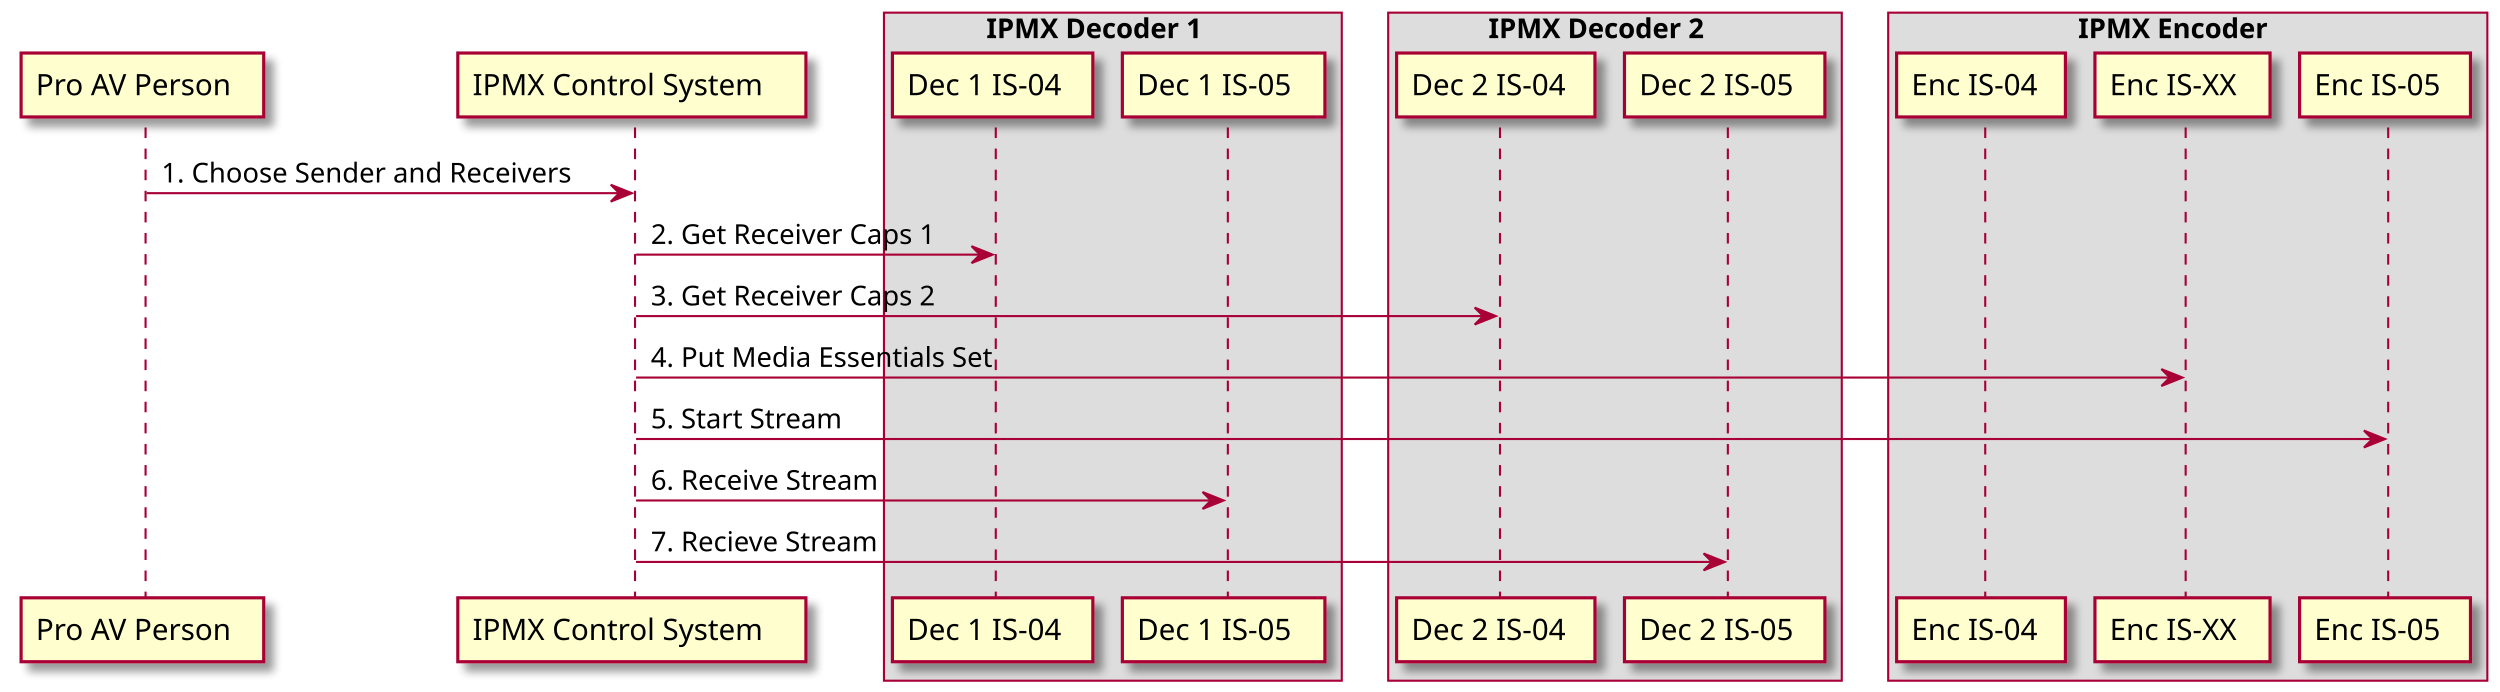
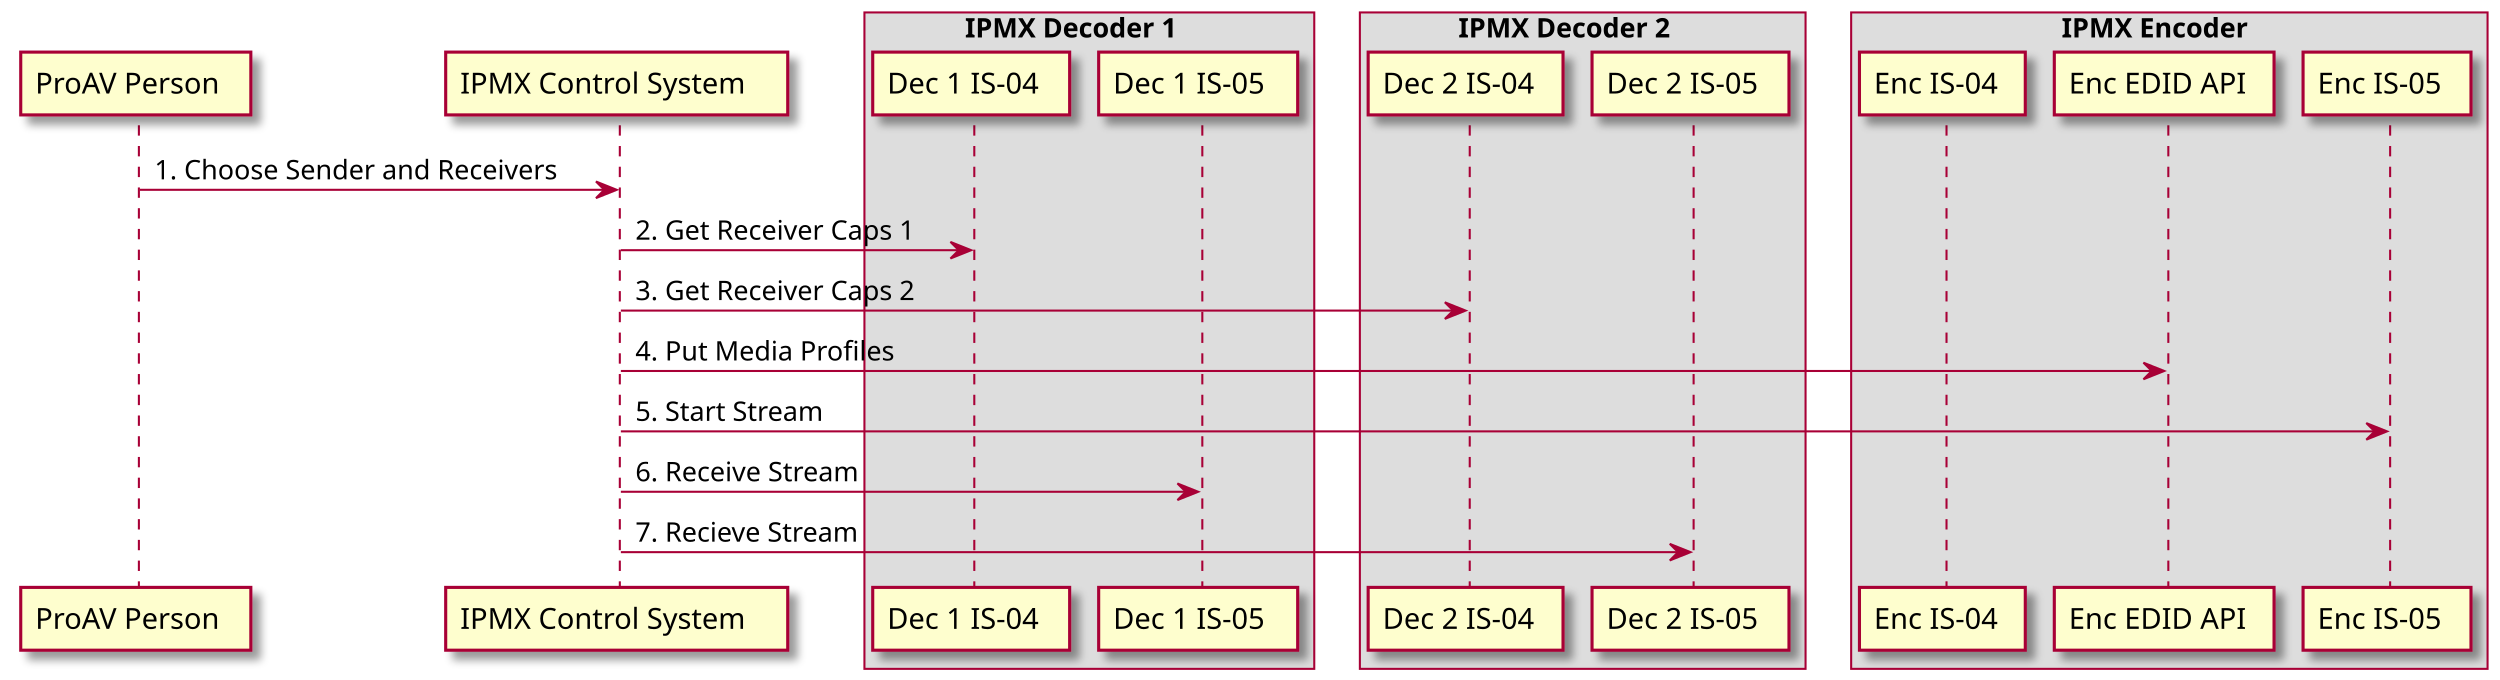
- <svg xmlns="http://www.w3.org/2000/svg" contentScriptType="application/ecmascript" contentStyleType="text/css" height="328px" preserveAspectRatio="none" style="width:1185px;height:328px;" version="1.1" viewBox="0 0 1185 328" width="1185px" zoomAndPan="magnify">
+ <svg xmlns="http://www.w3.org/2000/svg" contentScriptType="application/ecmascript" contentStyleType="text/css" height="328px" preserveAspectRatio="none" style="width:1206px;height:328px;" version="1.1" viewBox="0 0 1206 328" width="1206px" zoomAndPan="magnify">
  <defs>
-     <filter height="300%" id="f12r62pmjpg1dh" width="300%" x="-1" y="-1">
+     <filter height="300%" id="fgj6hzoa7asls" width="300%" x="-1" y="-1">
      <feGaussianBlur result="blurOut" stdDeviation="2.0" />
      <feColorMatrix in="blurOut" result="blurOut2" type="matrix" values="0 0 0 0 0 0 0 0 0 0 0 0 0 0 0 0 0 0 .4 0" />
      <feOffset dx="4.0" dy="4.0" in="blurOut2" result="blurOut3" />
      <feBlend in="SourceGraphic" in2="blurOut3" mode="normal" />
    </filter>
  </defs>
  <g>
-     <rect fill="#DDDDDD" height="316.656" style="stroke:#A80036;stroke-width:1.0;" width="217" x="419" y="6" />
-     <text fill="#000000" font-family="sans-serif" font-size="13" font-weight="bold" lengthAdjust="spacing" textLength="120" x="467.5" y="18.067">IPMX Decoder 1</text>
-     <rect fill="#DDDDDD" height="316.656" style="stroke:#A80036;stroke-width:1.0;" width="215" x="658" y="6" />
-     <text fill="#000000" font-family="sans-serif" font-size="13" font-weight="bold" lengthAdjust="spacing" textLength="120" x="705.5" y="18.067">IPMX Decoder 2</text>
-     <rect fill="#DDDDDD" height="316.656" style="stroke:#A80036;stroke-width:1.0;" width="284" x="895" y="6" />
-     <text fill="#000000" font-family="sans-serif" font-size="13" font-weight="bold" lengthAdjust="spacing" textLength="104" x="985" y="18.067">IPMX Encoder</text>
-     <line style="stroke:#A80036;stroke-width:1.0;stroke-dasharray:5.0,5.0;" x1="69" x2="69" y1="60.43" y2="284.359" />
-     <line style="stroke:#A80036;stroke-width:1.0;stroke-dasharray:5.0,5.0;" x1="301" x2="301" y1="60.43" y2="284.359" />
-     <line style="stroke:#A80036;stroke-width:1.0;stroke-dasharray:5.0,5.0;" x1="472" x2="472" y1="60.43" y2="284.359" />
-     <line style="stroke:#A80036;stroke-width:1.0;stroke-dasharray:5.0,5.0;" x1="582" x2="582" y1="60.43" y2="284.359" />
-     <line style="stroke:#A80036;stroke-width:1.0;stroke-dasharray:5.0,5.0;" x1="711" x2="711" y1="60.43" y2="284.359" />
-     <line style="stroke:#A80036;stroke-width:1.0;stroke-dasharray:5.0,5.0;" x1="819" x2="819" y1="60.43" y2="284.359" />
-     <line style="stroke:#A80036;stroke-width:1.0;stroke-dasharray:5.0,5.0;" x1="941" x2="941" y1="60.43" y2="284.359" />
-     <line style="stroke:#A80036;stroke-width:1.0;stroke-dasharray:5.0,5.0;" x1="1036" x2="1036" y1="60.43" y2="284.359" />
-     <line style="stroke:#A80036;stroke-width:1.0;stroke-dasharray:5.0,5.0;" x1="1132" x2="1132" y1="60.43" y2="284.359" />
-     <rect fill="#FEFECE" filter="url(#f12r62pmjpg1dh)" height="30.297" style="stroke:#A80036;stroke-width:1.5;" width="115" x="10" y="25.133" />
-     <text fill="#000000" font-family="sans-serif" font-size="14" lengthAdjust="spacing" textLength="101" x="17" y="45.128">Pro AV Person</text>
-     <rect fill="#FEFECE" filter="url(#f12r62pmjpg1dh)" height="30.297" style="stroke:#A80036;stroke-width:1.5;" width="115" x="10" y="283.359" />
-     <text fill="#000000" font-family="sans-serif" font-size="14" lengthAdjust="spacing" textLength="101" x="17" y="303.354">Pro AV Person</text>
-     <rect fill="#FEFECE" filter="url(#f12r62pmjpg1dh)" height="30.297" style="stroke:#A80036;stroke-width:1.5;" width="165" x="217" y="25.133" />
-     <text fill="#000000" font-family="sans-serif" font-size="14" lengthAdjust="spacing" textLength="151" x="224" y="45.128">IPMX Control System</text>
-     <rect fill="#FEFECE" filter="url(#f12r62pmjpg1dh)" height="30.297" style="stroke:#A80036;stroke-width:1.5;" width="165" x="217" y="283.359" />
-     <text fill="#000000" font-family="sans-serif" font-size="14" lengthAdjust="spacing" textLength="151" x="224" y="303.354">IPMX Control System</text>
-     <rect fill="#FEFECE" filter="url(#f12r62pmjpg1dh)" height="30.297" style="stroke:#A80036;stroke-width:1.5;" width="95" x="423" y="25.133" />
-     <text fill="#000000" font-family="sans-serif" font-size="14" lengthAdjust="spacing" textLength="81" x="430" y="45.128">Dec 1 IS-04</text>
-     <rect fill="#FEFECE" filter="url(#f12r62pmjpg1dh)" height="30.297" style="stroke:#A80036;stroke-width:1.5;" width="95" x="423" y="283.359" />
-     <text fill="#000000" font-family="sans-serif" font-size="14" lengthAdjust="spacing" textLength="81" x="430" y="303.354">Dec 1 IS-04</text>
-     <rect fill="#FEFECE" filter="url(#f12r62pmjpg1dh)" height="30.297" style="stroke:#A80036;stroke-width:1.5;" width="96" x="532" y="25.133" />
-     <text fill="#000000" font-family="sans-serif" font-size="14" lengthAdjust="spacing" textLength="82" x="539" y="45.128">Dec 1 IS-05</text>
-     <rect fill="#FEFECE" filter="url(#f12r62pmjpg1dh)" height="30.297" style="stroke:#A80036;stroke-width:1.5;" width="96" x="532" y="283.359" />
-     <text fill="#000000" font-family="sans-serif" font-size="14" lengthAdjust="spacing" textLength="82" x="539" y="303.354">Dec 1 IS-05</text>
-     <rect fill="#FEFECE" filter="url(#f12r62pmjpg1dh)" height="30.297" style="stroke:#A80036;stroke-width:1.5;" width="94" x="662" y="25.133" />
-     <text fill="#000000" font-family="sans-serif" font-size="14" lengthAdjust="spacing" textLength="80" x="669" y="45.128">Dec 2 IS-04</text>
-     <rect fill="#FEFECE" filter="url(#f12r62pmjpg1dh)" height="30.297" style="stroke:#A80036;stroke-width:1.5;" width="94" x="662" y="283.359" />
-     <text fill="#000000" font-family="sans-serif" font-size="14" lengthAdjust="spacing" textLength="80" x="669" y="303.354">Dec 2 IS-04</text>
-     <rect fill="#FEFECE" filter="url(#f12r62pmjpg1dh)" height="30.297" style="stroke:#A80036;stroke-width:1.5;" width="95" x="770" y="25.133" />
-     <text fill="#000000" font-family="sans-serif" font-size="14" lengthAdjust="spacing" textLength="81" x="777" y="45.128">Dec 2 IS-05</text>
-     <rect fill="#FEFECE" filter="url(#f12r62pmjpg1dh)" height="30.297" style="stroke:#A80036;stroke-width:1.5;" width="95" x="770" y="283.359" />
-     <text fill="#000000" font-family="sans-serif" font-size="14" lengthAdjust="spacing" textLength="81" x="777" y="303.354">Dec 2 IS-05</text>
-     <rect fill="#FEFECE" filter="url(#f12r62pmjpg1dh)" height="30.297" style="stroke:#A80036;stroke-width:1.5;" width="80" x="899" y="25.133" />
-     <text fill="#000000" font-family="sans-serif" font-size="14" lengthAdjust="spacing" textLength="66" x="906" y="45.128">Enc IS-04</text>
-     <rect fill="#FEFECE" filter="url(#f12r62pmjpg1dh)" height="30.297" style="stroke:#A80036;stroke-width:1.5;" width="80" x="899" y="283.359" />
-     <text fill="#000000" font-family="sans-serif" font-size="14" lengthAdjust="spacing" textLength="66" x="906" y="303.354">Enc IS-04</text>
-     <rect fill="#FEFECE" filter="url(#f12r62pmjpg1dh)" height="30.297" style="stroke:#A80036;stroke-width:1.5;" width="83" x="993" y="25.133" />
-     <text fill="#000000" font-family="sans-serif" font-size="14" lengthAdjust="spacing" textLength="69" x="1000" y="45.128">Enc IS-XX</text>
-     <rect fill="#FEFECE" filter="url(#f12r62pmjpg1dh)" height="30.297" style="stroke:#A80036;stroke-width:1.5;" width="83" x="993" y="283.359" />
-     <text fill="#000000" font-family="sans-serif" font-size="14" lengthAdjust="spacing" textLength="69" x="1000" y="303.354">Enc IS-XX</text>
-     <rect fill="#FEFECE" filter="url(#f12r62pmjpg1dh)" height="30.297" style="stroke:#A80036;stroke-width:1.5;" width="81" x="1090" y="25.133" />
-     <text fill="#000000" font-family="sans-serif" font-size="14" lengthAdjust="spacing" textLength="67" x="1097" y="45.128">Enc IS-05</text>
-     <rect fill="#FEFECE" filter="url(#f12r62pmjpg1dh)" height="30.297" style="stroke:#A80036;stroke-width:1.5;" width="81" x="1090" y="283.359" />
-     <text fill="#000000" font-family="sans-serif" font-size="14" lengthAdjust="spacing" textLength="67" x="1097" y="303.354">Enc IS-05</text>
-     <polygon fill="#A80036" points="289.5,87.562,299.5,91.562,289.5,95.562,293.5,91.562" style="stroke:#A80036;stroke-width:1.0;" />
-     <line style="stroke:#A80036;stroke-width:1.0;" x1="69.5" x2="295.5" y1="91.562" y2="91.562" />
-     <text fill="#000000" font-family="sans-serif" font-size="13" lengthAdjust="spacing" textLength="208" x="76.5" y="86.497">1. Choose Sender and Receivers</text>
-     <polygon fill="#A80036" points="460.5,116.695,470.5,120.695,460.5,124.695,464.5,120.695" style="stroke:#A80036;stroke-width:1.0;" />
-     <line style="stroke:#A80036;stroke-width:1.0;" x1="301.5" x2="466.5" y1="120.695" y2="120.695" />
-     <text fill="#000000" font-family="sans-serif" font-size="13" lengthAdjust="spacing" textLength="147" x="308.5" y="115.629">2. Get Receiver Caps 1</text>
-     <polygon fill="#A80036" points="699,145.828,709,149.828,699,153.828,703,149.828" style="stroke:#A80036;stroke-width:1.0;" />
-     <line style="stroke:#A80036;stroke-width:1.0;" x1="301.5" x2="705" y1="149.828" y2="149.828" />
-     <text fill="#000000" font-family="sans-serif" font-size="13" lengthAdjust="spacing" textLength="147" x="308.5" y="144.762">3. Get Receiver Caps 2</text>
-     <polygon fill="#A80036" points="1024.5,174.961,1034.5,178.961,1024.5,182.961,1028.5,178.961" style="stroke:#A80036;stroke-width:1.0;" />
-     <line style="stroke:#A80036;stroke-width:1.0;" x1="301.5" x2="1030.5" y1="178.961" y2="178.961" />
-     <text fill="#000000" font-family="sans-serif" font-size="13" lengthAdjust="spacing" textLength="171" x="308.5" y="173.895">4. Put Media Essentials Set</text>
-     <polygon fill="#A80036" points="1120.5,204.094,1130.5,208.094,1120.5,212.094,1124.5,208.094" style="stroke:#A80036;stroke-width:1.0;" />
-     <line style="stroke:#A80036;stroke-width:1.0;" x1="301.5" x2="1126.5" y1="208.094" y2="208.094" />
-     <text fill="#000000" font-family="sans-serif" font-size="13" lengthAdjust="spacing" textLength="98" x="308.5" y="203.028">5. Start Stream</text>
-     <polygon fill="#A80036" points="570,233.227,580,237.227,570,241.227,574,237.227" style="stroke:#A80036;stroke-width:1.0;" />
-     <line style="stroke:#A80036;stroke-width:1.0;" x1="301.5" x2="576" y1="237.227" y2="237.227" />
-     <text fill="#000000" font-family="sans-serif" font-size="13" lengthAdjust="spacing" textLength="118" x="308.5" y="232.161">6. Receive Stream</text>
-     <polygon fill="#A80036" points="807.5,262.359,817.5,266.359,807.5,270.359,811.5,266.359" style="stroke:#A80036;stroke-width:1.0;" />
-     <line style="stroke:#A80036;stroke-width:1.0;" x1="301.5" x2="813.5" y1="266.359" y2="266.359" />
-     <text fill="#000000" font-family="sans-serif" font-size="13" lengthAdjust="spacing" textLength="118" x="308.5" y="261.293">7. Recieve Stream</text>
+     <rect fill="#DDDDDD" height="316.656" style="stroke:#A80036;stroke-width:1.0;" width="217" x="417" y="6" />
+     <text fill="#000000" font-family="sans-serif" font-size="13" font-weight="bold" lengthAdjust="spacing" textLength="120" x="465.5" y="18.067">IPMX Decoder 1</text>
+     <rect fill="#DDDDDD" height="316.656" style="stroke:#A80036;stroke-width:1.0;" width="215" x="656" y="6" />
+     <text fill="#000000" font-family="sans-serif" font-size="13" font-weight="bold" lengthAdjust="spacing" textLength="120" x="703.5" y="18.067">IPMX Decoder 2</text>
+     <rect fill="#DDDDDD" height="316.656" style="stroke:#A80036;stroke-width:1.0;" width="307" x="893" y="6" />
+     <text fill="#000000" font-family="sans-serif" font-size="13" font-weight="bold" lengthAdjust="spacing" textLength="104" x="994.5" y="18.067">IPMX Encoder</text>
+     <line style="stroke:#A80036;stroke-width:1.0;stroke-dasharray:5.0,5.0;" x1="67" x2="67" y1="60.43" y2="284.359" />
+     <line style="stroke:#A80036;stroke-width:1.0;stroke-dasharray:5.0,5.0;" x1="299" x2="299" y1="60.43" y2="284.359" />
+     <line style="stroke:#A80036;stroke-width:1.0;stroke-dasharray:5.0,5.0;" x1="470" x2="470" y1="60.43" y2="284.359" />
+     <line style="stroke:#A80036;stroke-width:1.0;stroke-dasharray:5.0,5.0;" x1="580" x2="580" y1="60.43" y2="284.359" />
+     <line style="stroke:#A80036;stroke-width:1.0;stroke-dasharray:5.0,5.0;" x1="709" x2="709" y1="60.43" y2="284.359" />
+     <line style="stroke:#A80036;stroke-width:1.0;stroke-dasharray:5.0,5.0;" x1="817" x2="817" y1="60.43" y2="284.359" />
+     <line style="stroke:#A80036;stroke-width:1.0;stroke-dasharray:5.0,5.0;" x1="939" x2="939" y1="60.43" y2="284.359" />
+     <line style="stroke:#A80036;stroke-width:1.0;stroke-dasharray:5.0,5.0;" x1="1046" x2="1046" y1="60.43" y2="284.359" />
+     <line style="stroke:#A80036;stroke-width:1.0;stroke-dasharray:5.0,5.0;" x1="1153" x2="1153" y1="60.43" y2="284.359" />
+     <rect fill="#FEFECE" filter="url(#fgj6hzoa7asls)" height="30.297" style="stroke:#A80036;stroke-width:1.5;" width="111" x="10" y="25.133" />
+     <text fill="#000000" font-family="sans-serif" font-size="14" lengthAdjust="spacing" textLength="97" x="17" y="45.128">ProAV Person</text>
+     <rect fill="#FEFECE" filter="url(#fgj6hzoa7asls)" height="30.297" style="stroke:#A80036;stroke-width:1.5;" width="111" x="10" y="283.359" />
+     <text fill="#000000" font-family="sans-serif" font-size="14" lengthAdjust="spacing" textLength="97" x="17" y="303.354">ProAV Person</text>
+     <rect fill="#FEFECE" filter="url(#fgj6hzoa7asls)" height="30.297" style="stroke:#A80036;stroke-width:1.5;" width="165" x="215" y="25.133" />
+     <text fill="#000000" font-family="sans-serif" font-size="14" lengthAdjust="spacing" textLength="151" x="222" y="45.128">IPMX Control System</text>
+     <rect fill="#FEFECE" filter="url(#fgj6hzoa7asls)" height="30.297" style="stroke:#A80036;stroke-width:1.5;" width="165" x="215" y="283.359" />
+     <text fill="#000000" font-family="sans-serif" font-size="14" lengthAdjust="spacing" textLength="151" x="222" y="303.354">IPMX Control System</text>
+     <rect fill="#FEFECE" filter="url(#fgj6hzoa7asls)" height="30.297" style="stroke:#A80036;stroke-width:1.5;" width="95" x="421" y="25.133" />
+     <text fill="#000000" font-family="sans-serif" font-size="14" lengthAdjust="spacing" textLength="81" x="428" y="45.128">Dec 1 IS-04</text>
+     <rect fill="#FEFECE" filter="url(#fgj6hzoa7asls)" height="30.297" style="stroke:#A80036;stroke-width:1.5;" width="95" x="421" y="283.359" />
+     <text fill="#000000" font-family="sans-serif" font-size="14" lengthAdjust="spacing" textLength="81" x="428" y="303.354">Dec 1 IS-04</text>
+     <rect fill="#FEFECE" filter="url(#fgj6hzoa7asls)" height="30.297" style="stroke:#A80036;stroke-width:1.5;" width="96" x="530" y="25.133" />
+     <text fill="#000000" font-family="sans-serif" font-size="14" lengthAdjust="spacing" textLength="82" x="537" y="45.128">Dec 1 IS-05</text>
+     <rect fill="#FEFECE" filter="url(#fgj6hzoa7asls)" height="30.297" style="stroke:#A80036;stroke-width:1.5;" width="96" x="530" y="283.359" />
+     <text fill="#000000" font-family="sans-serif" font-size="14" lengthAdjust="spacing" textLength="82" x="537" y="303.354">Dec 1 IS-05</text>
+     <rect fill="#FEFECE" filter="url(#fgj6hzoa7asls)" height="30.297" style="stroke:#A80036;stroke-width:1.5;" width="94" x="660" y="25.133" />
+     <text fill="#000000" font-family="sans-serif" font-size="14" lengthAdjust="spacing" textLength="80" x="667" y="45.128">Dec 2 IS-04</text>
+     <rect fill="#FEFECE" filter="url(#fgj6hzoa7asls)" height="30.297" style="stroke:#A80036;stroke-width:1.5;" width="94" x="660" y="283.359" />
+     <text fill="#000000" font-family="sans-serif" font-size="14" lengthAdjust="spacing" textLength="80" x="667" y="303.354">Dec 2 IS-04</text>
+     <rect fill="#FEFECE" filter="url(#fgj6hzoa7asls)" height="30.297" style="stroke:#A80036;stroke-width:1.5;" width="95" x="768" y="25.133" />
+     <text fill="#000000" font-family="sans-serif" font-size="14" lengthAdjust="spacing" textLength="81" x="775" y="45.128">Dec 2 IS-05</text>
+     <rect fill="#FEFECE" filter="url(#fgj6hzoa7asls)" height="30.297" style="stroke:#A80036;stroke-width:1.5;" width="95" x="768" y="283.359" />
+     <text fill="#000000" font-family="sans-serif" font-size="14" lengthAdjust="spacing" textLength="81" x="775" y="303.354">Dec 2 IS-05</text>
+     <rect fill="#FEFECE" filter="url(#fgj6hzoa7asls)" height="30.297" style="stroke:#A80036;stroke-width:1.5;" width="80" x="897" y="25.133" />
+     <text fill="#000000" font-family="sans-serif" font-size="14" lengthAdjust="spacing" textLength="66" x="904" y="45.128">Enc IS-04</text>
+     <rect fill="#FEFECE" filter="url(#fgj6hzoa7asls)" height="30.297" style="stroke:#A80036;stroke-width:1.5;" width="80" x="897" y="283.359" />
+     <text fill="#000000" font-family="sans-serif" font-size="14" lengthAdjust="spacing" textLength="66" x="904" y="303.354">Enc IS-04</text>
+     <rect fill="#FEFECE" filter="url(#fgj6hzoa7asls)" height="30.297" style="stroke:#A80036;stroke-width:1.5;" width="106" x="991" y="25.133" />
+     <text fill="#000000" font-family="sans-serif" font-size="14" lengthAdjust="spacing" textLength="92" x="998" y="45.128">Enc EDID API</text>
+     <rect fill="#FEFECE" filter="url(#fgj6hzoa7asls)" height="30.297" style="stroke:#A80036;stroke-width:1.5;" width="106" x="991" y="283.359" />
+     <text fill="#000000" font-family="sans-serif" font-size="14" lengthAdjust="spacing" textLength="92" x="998" y="303.354">Enc EDID API</text>
+     <rect fill="#FEFECE" filter="url(#fgj6hzoa7asls)" height="30.297" style="stroke:#A80036;stroke-width:1.5;" width="81" x="1111" y="25.133" />
+     <text fill="#000000" font-family="sans-serif" font-size="14" lengthAdjust="spacing" textLength="67" x="1118" y="45.128">Enc IS-05</text>
+     <rect fill="#FEFECE" filter="url(#fgj6hzoa7asls)" height="30.297" style="stroke:#A80036;stroke-width:1.5;" width="81" x="1111" y="283.359" />
+     <text fill="#000000" font-family="sans-serif" font-size="14" lengthAdjust="spacing" textLength="67" x="1118" y="303.354">Enc IS-05</text>
+     <polygon fill="#A80036" points="287.5,87.562,297.5,91.562,287.5,95.562,291.5,91.562" style="stroke:#A80036;stroke-width:1.0;" />
+     <line style="stroke:#A80036;stroke-width:1.0;" x1="67.5" x2="293.5" y1="91.562" y2="91.562" />
+     <text fill="#000000" font-family="sans-serif" font-size="13" lengthAdjust="spacing" textLength="208" x="74.5" y="86.497">1. Choose Sender and Receivers</text>
+     <polygon fill="#A80036" points="458.5,116.695,468.5,120.695,458.5,124.695,462.5,120.695" style="stroke:#A80036;stroke-width:1.0;" />
+     <line style="stroke:#A80036;stroke-width:1.0;" x1="299.5" x2="464.5" y1="120.695" y2="120.695" />
+     <text fill="#000000" font-family="sans-serif" font-size="13" lengthAdjust="spacing" textLength="147" x="306.5" y="115.629">2. Get Receiver Caps 1</text>
+     <polygon fill="#A80036" points="697,145.828,707,149.828,697,153.828,701,149.828" style="stroke:#A80036;stroke-width:1.0;" />
+     <line style="stroke:#A80036;stroke-width:1.0;" x1="299.5" x2="703" y1="149.828" y2="149.828" />
+     <text fill="#000000" font-family="sans-serif" font-size="13" lengthAdjust="spacing" textLength="147" x="306.5" y="144.762">3. Get Receiver Caps 2</text>
+     <polygon fill="#A80036" points="1034,174.961,1044,178.961,1034,182.961,1038,178.961" style="stroke:#A80036;stroke-width:1.0;" />
+     <line style="stroke:#A80036;stroke-width:1.0;" x1="299.5" x2="1040" y1="178.961" y2="178.961" />
+     <text fill="#000000" font-family="sans-serif" font-size="13" lengthAdjust="spacing" textLength="129" x="306.5" y="173.895">4. Put Media Profiles</text>
+     <polygon fill="#A80036" points="1141.5,204.094,1151.5,208.094,1141.5,212.094,1145.5,208.094" style="stroke:#A80036;stroke-width:1.0;" />
+     <line style="stroke:#A80036;stroke-width:1.0;" x1="299.5" x2="1147.5" y1="208.094" y2="208.094" />
+     <text fill="#000000" font-family="sans-serif" font-size="13" lengthAdjust="spacing" textLength="98" x="306.5" y="203.028">5. Start Stream</text>
+     <polygon fill="#A80036" points="568,233.227,578,237.227,568,241.227,572,237.227" style="stroke:#A80036;stroke-width:1.0;" />
+     <line style="stroke:#A80036;stroke-width:1.0;" x1="299.5" x2="574" y1="237.227" y2="237.227" />
+     <text fill="#000000" font-family="sans-serif" font-size="13" lengthAdjust="spacing" textLength="118" x="306.5" y="232.161">6. Receive Stream</text>
+     <polygon fill="#A80036" points="805.5,262.359,815.5,266.359,805.5,270.359,809.5,266.359" style="stroke:#A80036;stroke-width:1.0;" />
+     <line style="stroke:#A80036;stroke-width:1.0;" x1="299.5" x2="811.5" y1="266.359" y2="266.359" />
+     <text fill="#000000" font-family="sans-serif" font-size="13" lengthAdjust="spacing" textLength="118" x="306.5" y="261.293">7. Recieve Stream</text>
  </g>
</svg>
